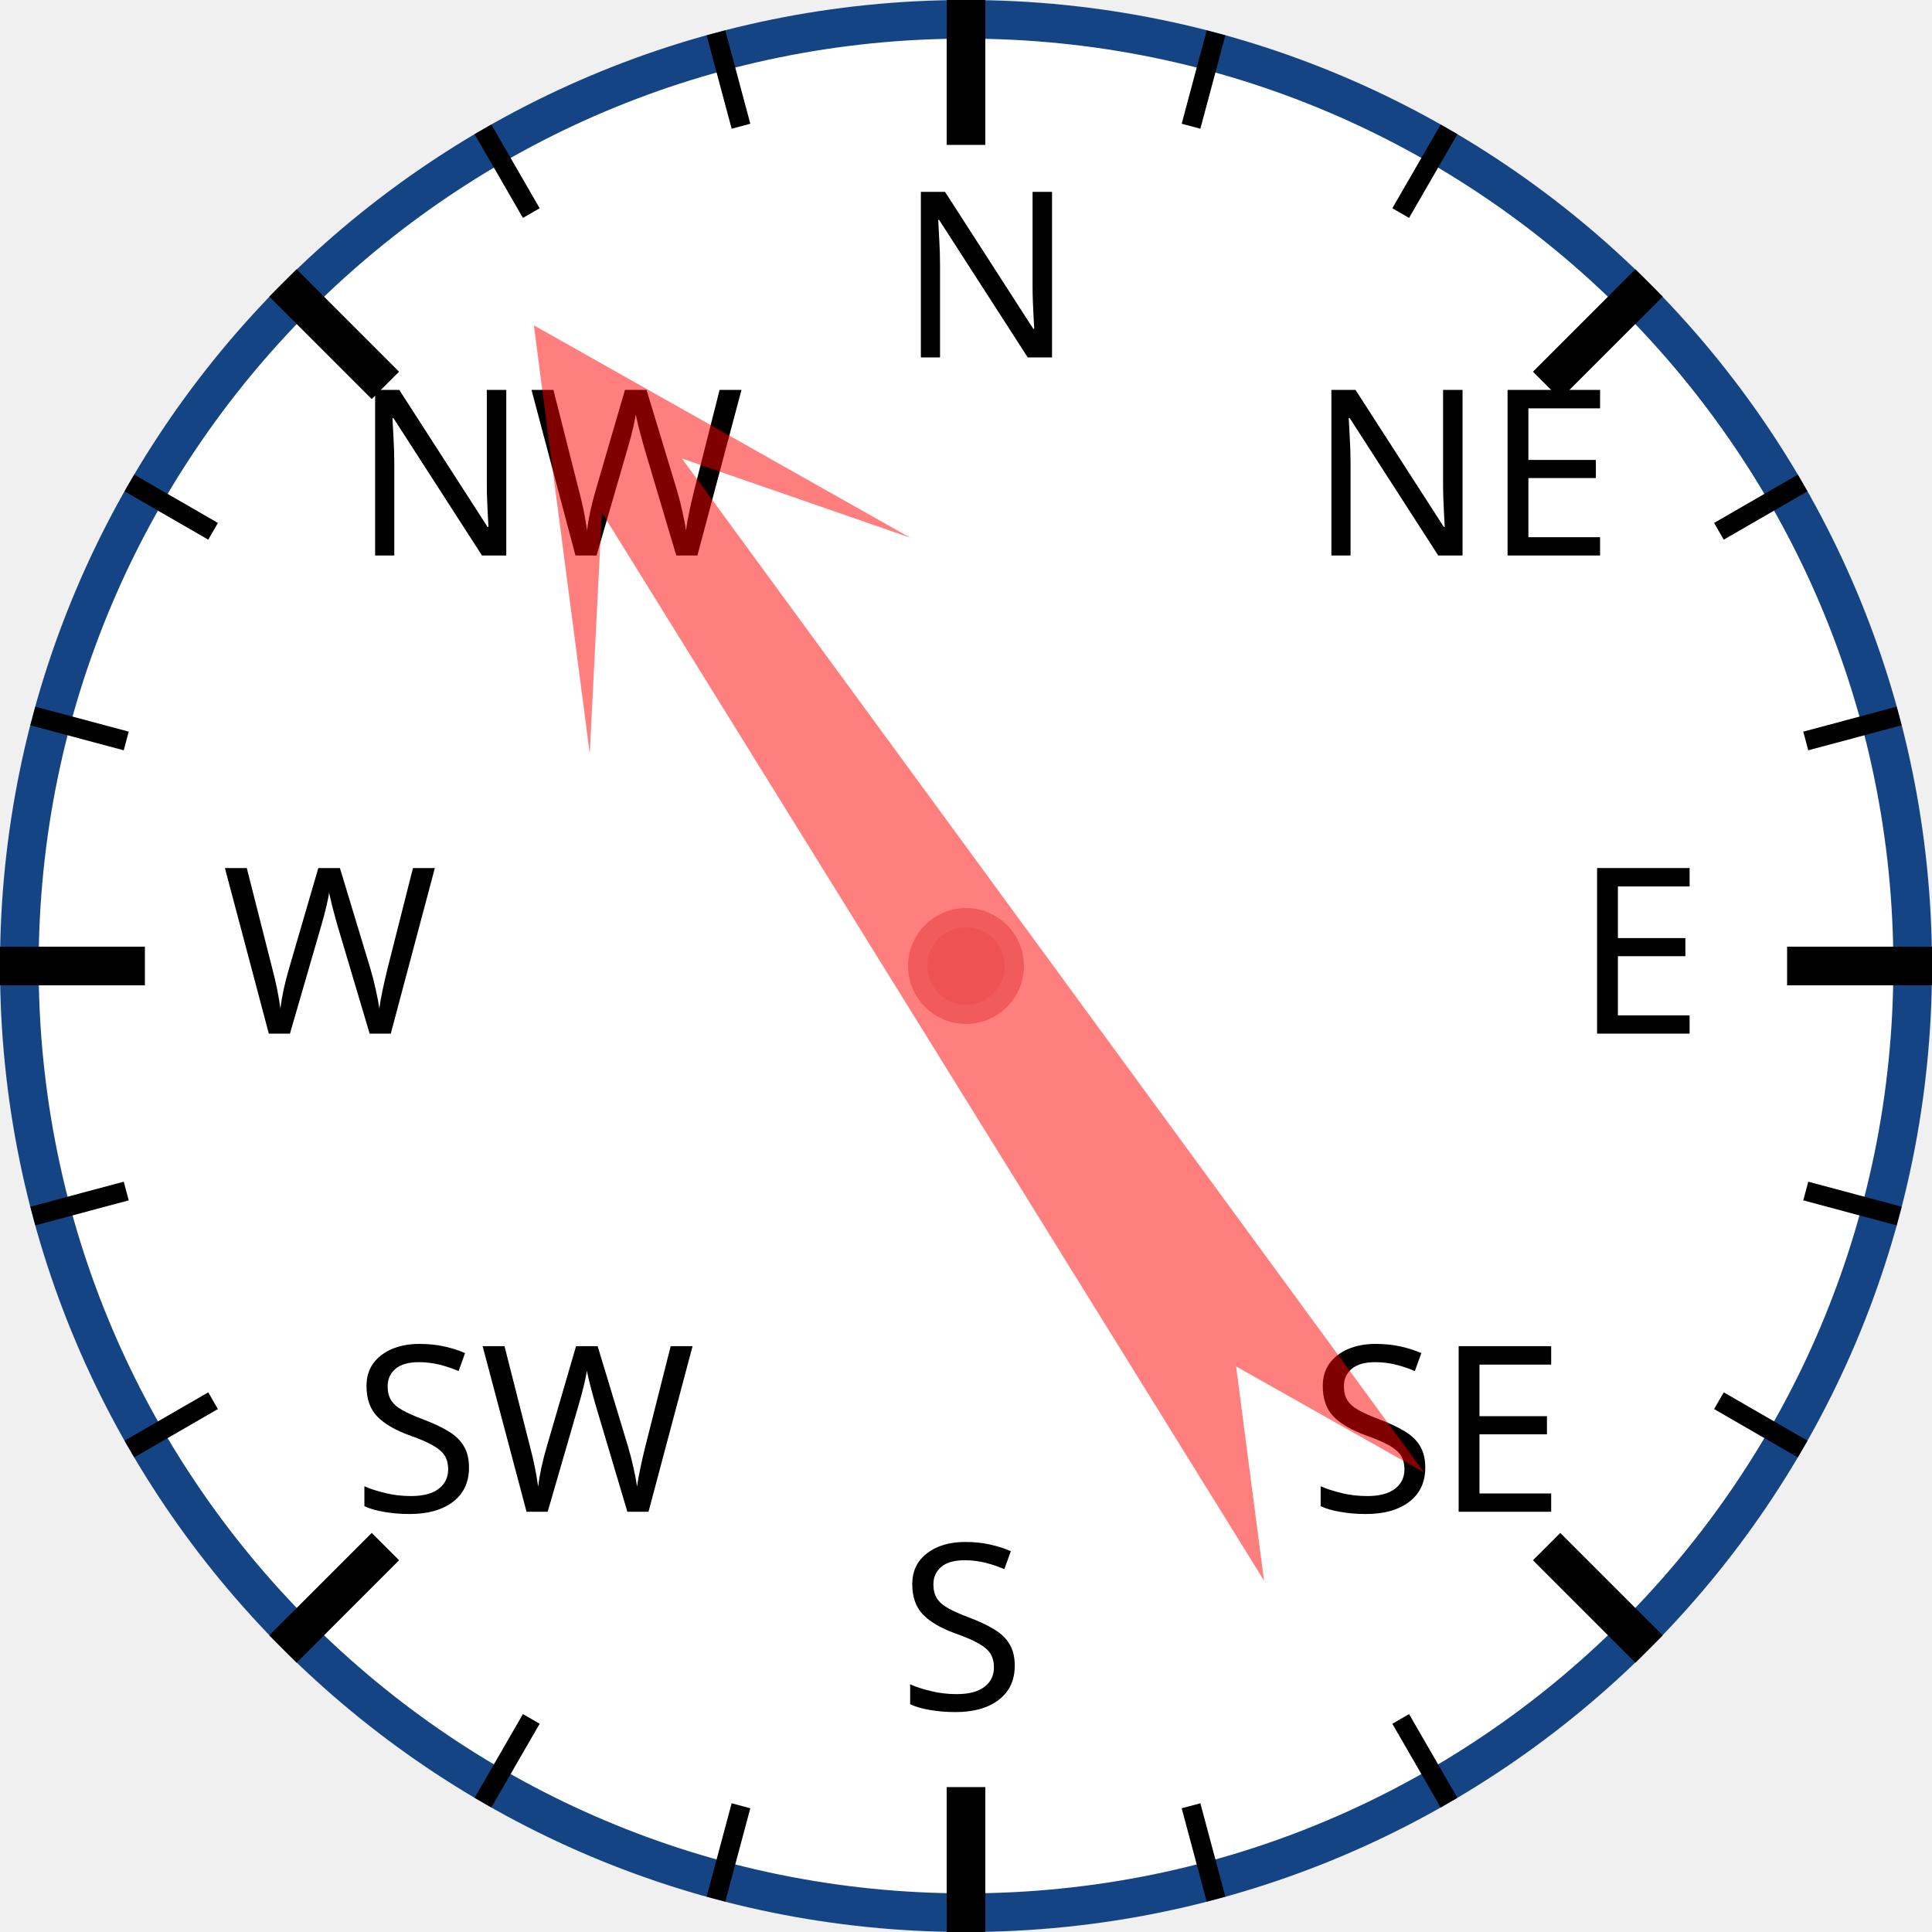
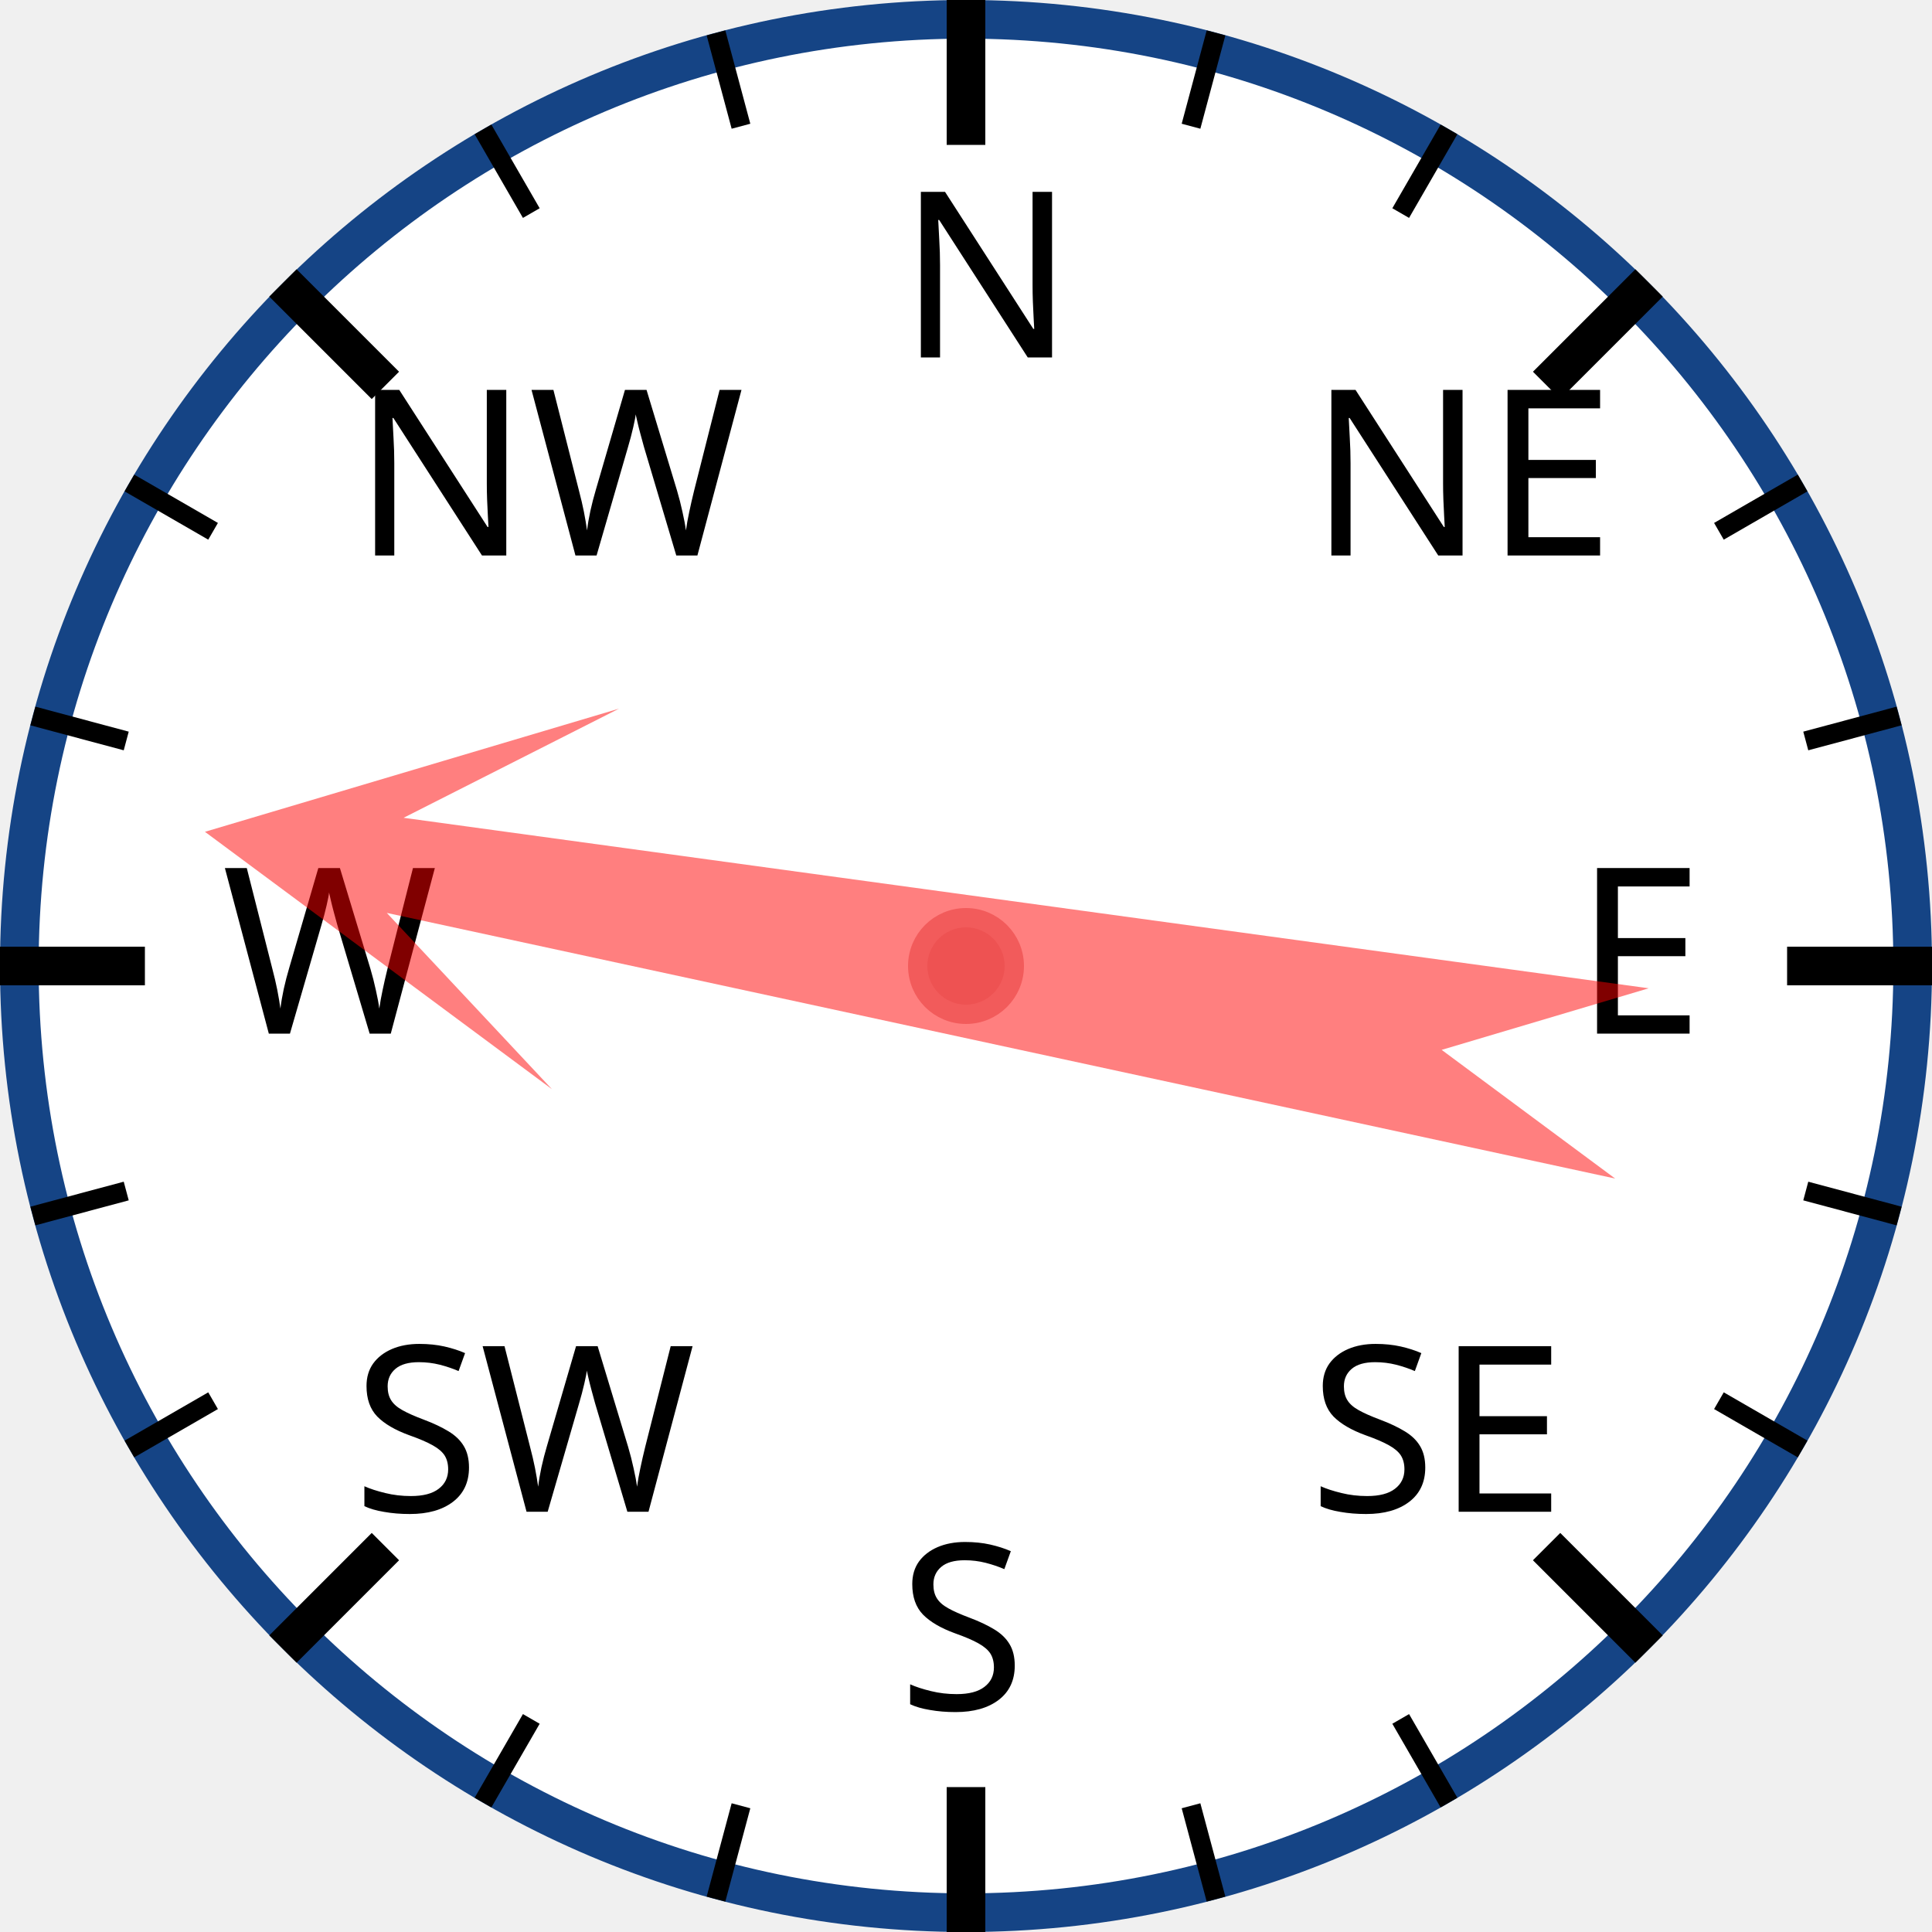
<svg xmlns="http://www.w3.org/2000/svg" width="120px" height="120px" viewBox="0 0 200 200">
  <circle cx="100" cy="100" r="98" style="fill: white; stroke: #154485; stroke-width: 4;" />
  <text x="93.0" y="37.0" style="font-family: sans-serif; font-size: 18pt;">N</text>
  <line x1="100.0" y1="0.0" x2="100.0" y2="15.0" style="stroke: black; stroke-width: 4;" />
  <line x1="74.118" y1="3.407" x2="76.706" y2="13.067" style="stroke: black; stroke-width: 2;" />
  <line x1="50" y1="13.397" x2="55" y2="22.058" style="stroke: black; stroke-width: 2;" />
  <text x="36.503" y="57.503" style="font-family: sans-serif; font-size: 18pt;">NW</text>
  <line x1="29.289" y1="29.289" x2="39.896" y2="39.896" style="stroke: black; stroke-width: 4;" />
  <line x1="13.397" y1="50" x2="22.058" y2="55" style="stroke: black; stroke-width: 2;" />
  <line x1="3.407" y1="74.118" x2="13.067" y2="76.706" style="stroke: black; stroke-width: 2;" />
  <text x="23.0" y="107.0" style="font-family: sans-serif; font-size: 18pt;">W</text>
  <line x1="0.0" y1="100.0" x2="15.0" y2="100.0" style="stroke: black; stroke-width: 4;" />
  <line x1="3.407" y1="125.882" x2="13.067" y2="123.294" style="stroke: black; stroke-width: 2;" />
  <line x1="13.397" y1="150" x2="22.058" y2="145" style="stroke: black; stroke-width: 2;" />
  <text x="36.503" y="156.497" style="font-family: sans-serif; font-size: 18pt;">SW</text>
  <line x1="29.289" y1="170.711" x2="39.896" y2="160.104" style="stroke: black; stroke-width: 4;" />
  <line x1="50" y1="186.603" x2="55" y2="177.942" style="stroke: black; stroke-width: 2;" />
  <line x1="74.118" y1="196.593" x2="76.706" y2="186.933" style="stroke: black; stroke-width: 2;" />
  <text x="93" y="177.0" style="font-family: sans-serif; font-size: 18pt;">S</text>
  <line x1="100" y1="200.0" x2="100" y2="185.0" style="stroke: black; stroke-width: 4;" />
  <line x1="125.882" y1="196.593" x2="123.294" y2="186.933" style="stroke: black; stroke-width: 2;" />
  <line x1="150.0" y1="186.603" x2="145.0" y2="177.942" style="stroke: black; stroke-width: 2;" />
  <text x="135.497" y="156.497" style="font-family: sans-serif; font-size: 18pt;">SE</text>
  <line x1="170.711" y1="170.711" x2="160.104" y2="160.104" style="stroke: black; stroke-width: 4;" />
  <line x1="186.603" y1="150" x2="177.942" y2="145" style="stroke: black; stroke-width: 2;" />
  <line x1="196.593" y1="125.882" x2="186.933" y2="123.294" style="stroke: black; stroke-width: 2;" />
  <text x="163.0" y="107" style="font-family: sans-serif; font-size: 18pt;">E</text>
  <line x1="200.0" y1="100" x2="185.0" y2="100" style="stroke: black; stroke-width: 4;" />
  <line x1="196.593" y1="74.118" x2="186.933" y2="76.706" style="stroke: black; stroke-width: 2;" />
  <line x1="186.603" y1="50" x2="177.942" y2="55" style="stroke: black; stroke-width: 2;" />
  <text x="135.497" y="57.503" style="font-family: sans-serif; font-size: 18pt;">NE</text>
  <line x1="170.711" y1="29.289" x2="160.104" y2="39.896" style="stroke: black; stroke-width: 4;" />
  <line x1="150" y1="13.397" x2="145" y2="22.058" style="stroke: black; stroke-width: 2;" />
  <line x1="125.882" y1="3.407" x2="123.294" y2="13.067" style="stroke: black; stroke-width: 2;" />
-   <polygon points="100 20 120 60 105 40 110 170 100 150 90 170 95 40 80 60" style="fill: red; fill-opacity: 0.5;" transform="rotate(326,100,100)" />
+   <polygon points="100 20 120 60 105 40 110 170 100 150 90 170 95 40 80 60" style="fill: red; fill-opacity: 0.5;" transform="rotate(280,100,100)" />
  <circle cx="100" cy="100" r="5" style="fill: #EE5252; stroke: #F25B5B; stroke-width: 2;" />
</svg>
